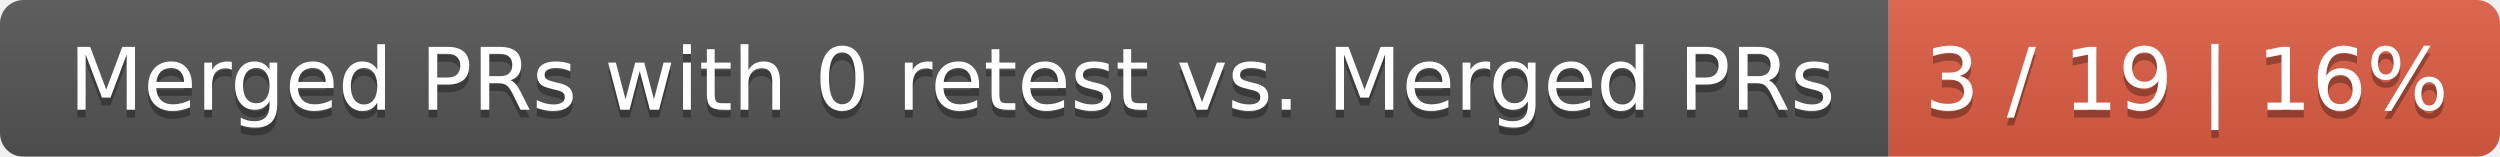
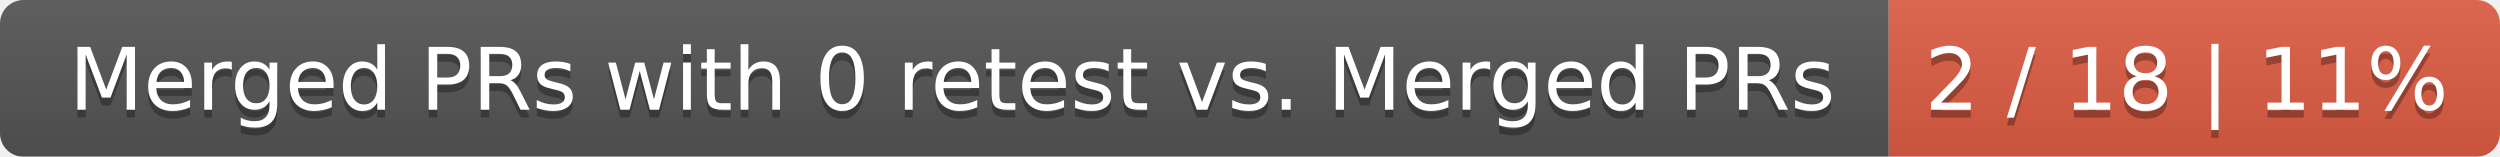
<svg xmlns="http://www.w3.org/2000/svg" width="319" height="20">
  <linearGradient id="smooth" x2="0" y2="100%">
    <stop offset="0" stop-color="#bbb" stop-opacity=".1" />
    <stop offset="1" stop-opacity=".1" />
  </linearGradient>
  <mask id="round">
    <rect width="319" height="20" rx="3" fill="#fff" />
  </mask>
  <g mask="url(#round)">
    <rect width="241" height="20" fill="#555" />
    <rect x="241" width="78" height="20" fill="#e05d44" />
    <rect width="319" height="20" fill="url(#smooth)" />
  </g>
  <g fill="#fff" text-anchor="middle" font-family="DejaVu Sans,Verdana,Geneva,sans-serif" font-size="11">
    <text x="121.5" y="15" fill="#010101" fill-opacity=".3">Merged PRs with 0 retest vs. Merged PRs</text>
    <text x="121.5" y="14">Merged PRs with 0 retest vs. Merged PRs</text>
-     <text x="279" y="15" fill="#010101" fill-opacity=".3">3 / 19 | 16%</text>
-     <text x="279" y="14">3 / 19 | 16%</text>
+     <text x="279" y="15" fill="#010101" fill-opacity=".3">2 / 18 | 11%</text>
+     <text x="279" y="14">2 / 18 | 11%</text>
  </g>
</svg>
